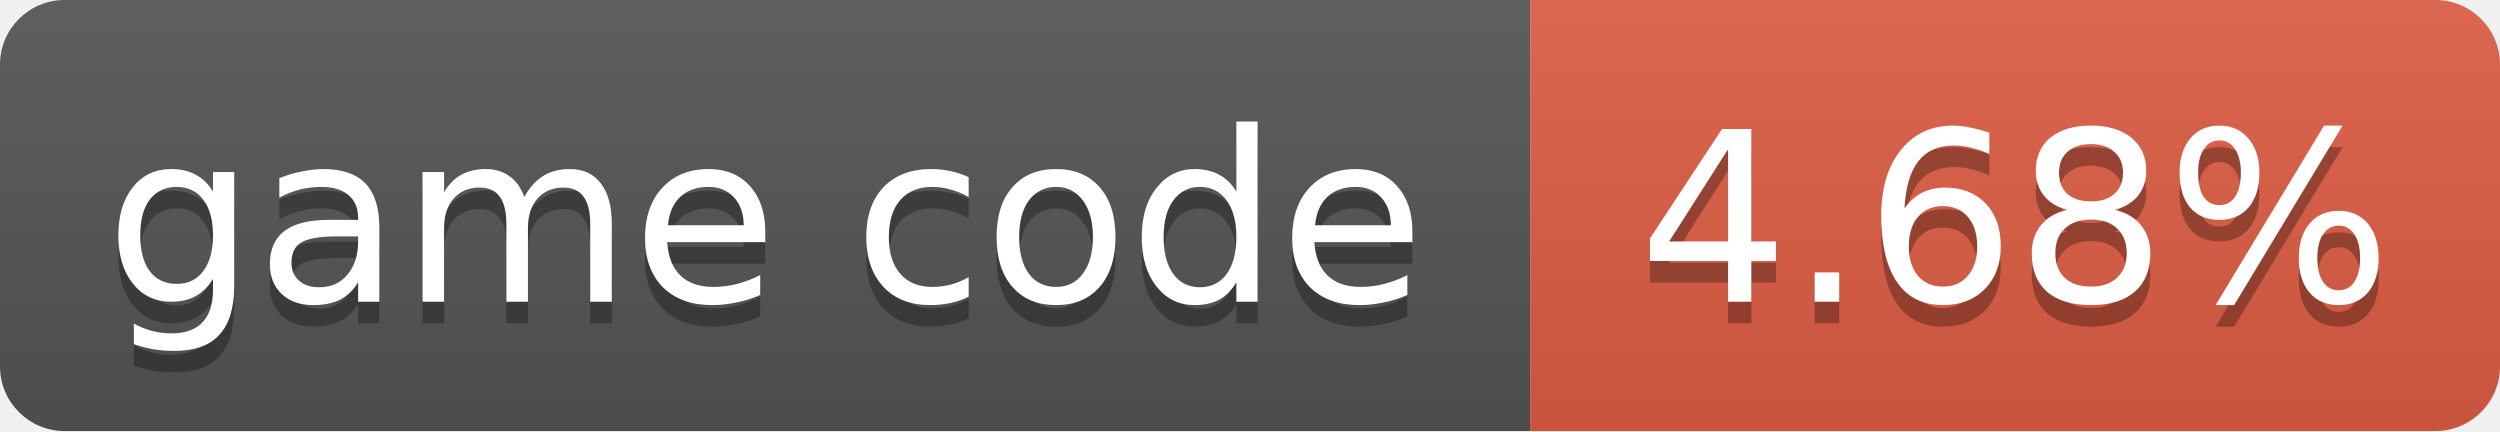
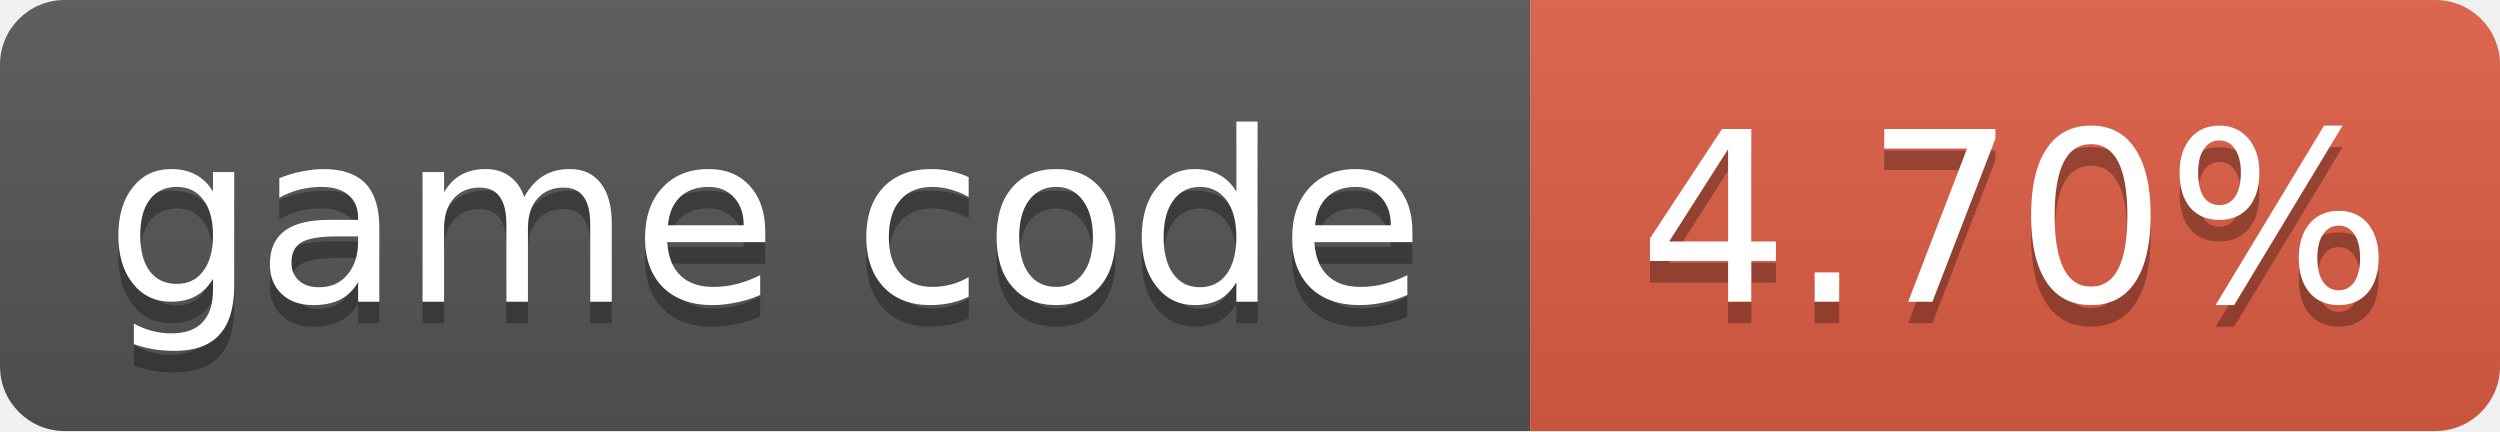
- <svg xmlns="http://www.w3.org/2000/svg" width="116" height="20" role="img" aria-label="game code: 4.68%">
+ <svg xmlns="http://www.w3.org/2000/svg" width="116" height="20" role="img" aria-label="game code: 4.70%">
  <linearGradient id="s" x2="0" y2="100%">
    <stop offset="0" stop-color="#bbb" stop-opacity=".1" />
    <stop offset="1" stop-opacity=".1" />
  </linearGradient>
  <clipPath id="r">
    <rect width="116" height="20" rx="3" fill="#fff" />
  </clipPath>
  <g clip-path="url(#r)">
    <rect width="71" height="20" fill="#555" />
    <rect x="71" width="45" height="20" fill="#e05d44" />
    <rect width="116" height="20" fill="url(#s)" />
  </g>
  <g fill="#fff" text-anchor="middle" font-family="Verdana,Geneva,DejaVu Sans,sans-serif" font-size="11">
    <text x="35.5" y="15" fill="#010101" fill-opacity=".3">game code</text>
    <text x="35.5" y="14">game code</text>
-     <text x="93.5" y="15" fill="#010101" fill-opacity=".3">4.68%</text>
-     <text x="93.5" y="14">4.68%</text>
+     <text x="93.5" y="15" fill="#010101" fill-opacity=".3">4.70%</text>
+     <text x="93.5" y="14">4.70%</text>
  </g>
</svg>
